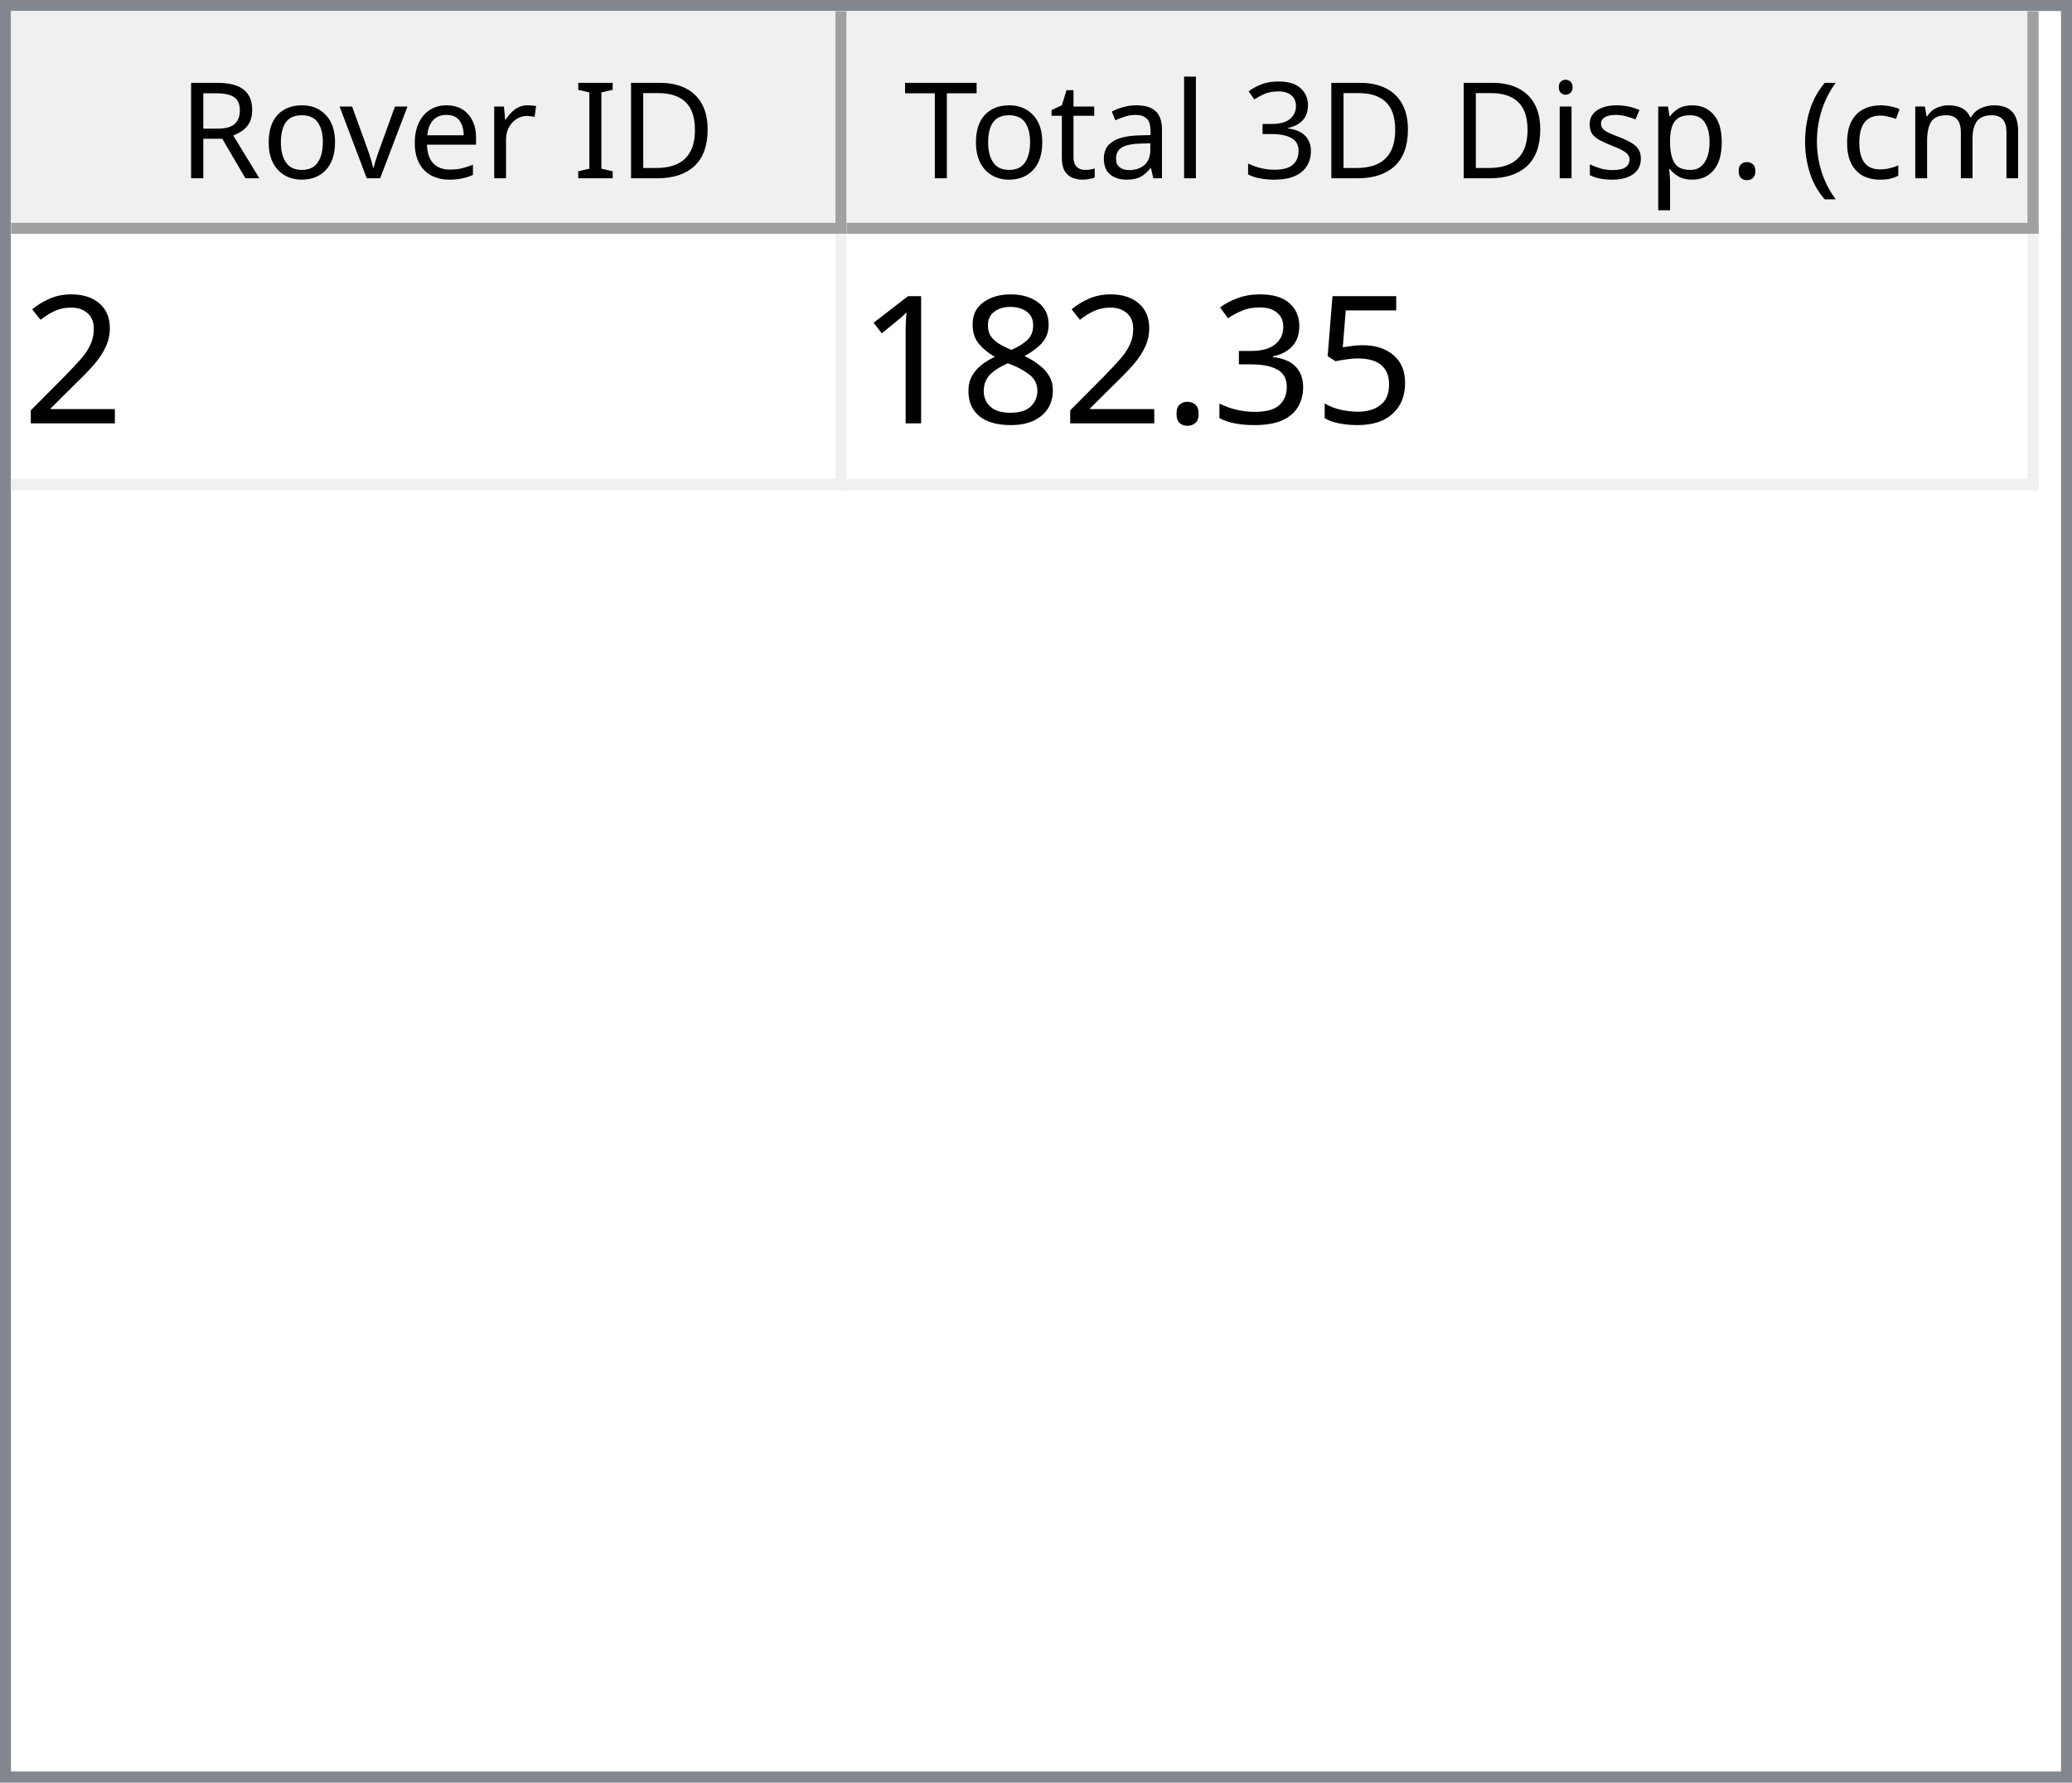
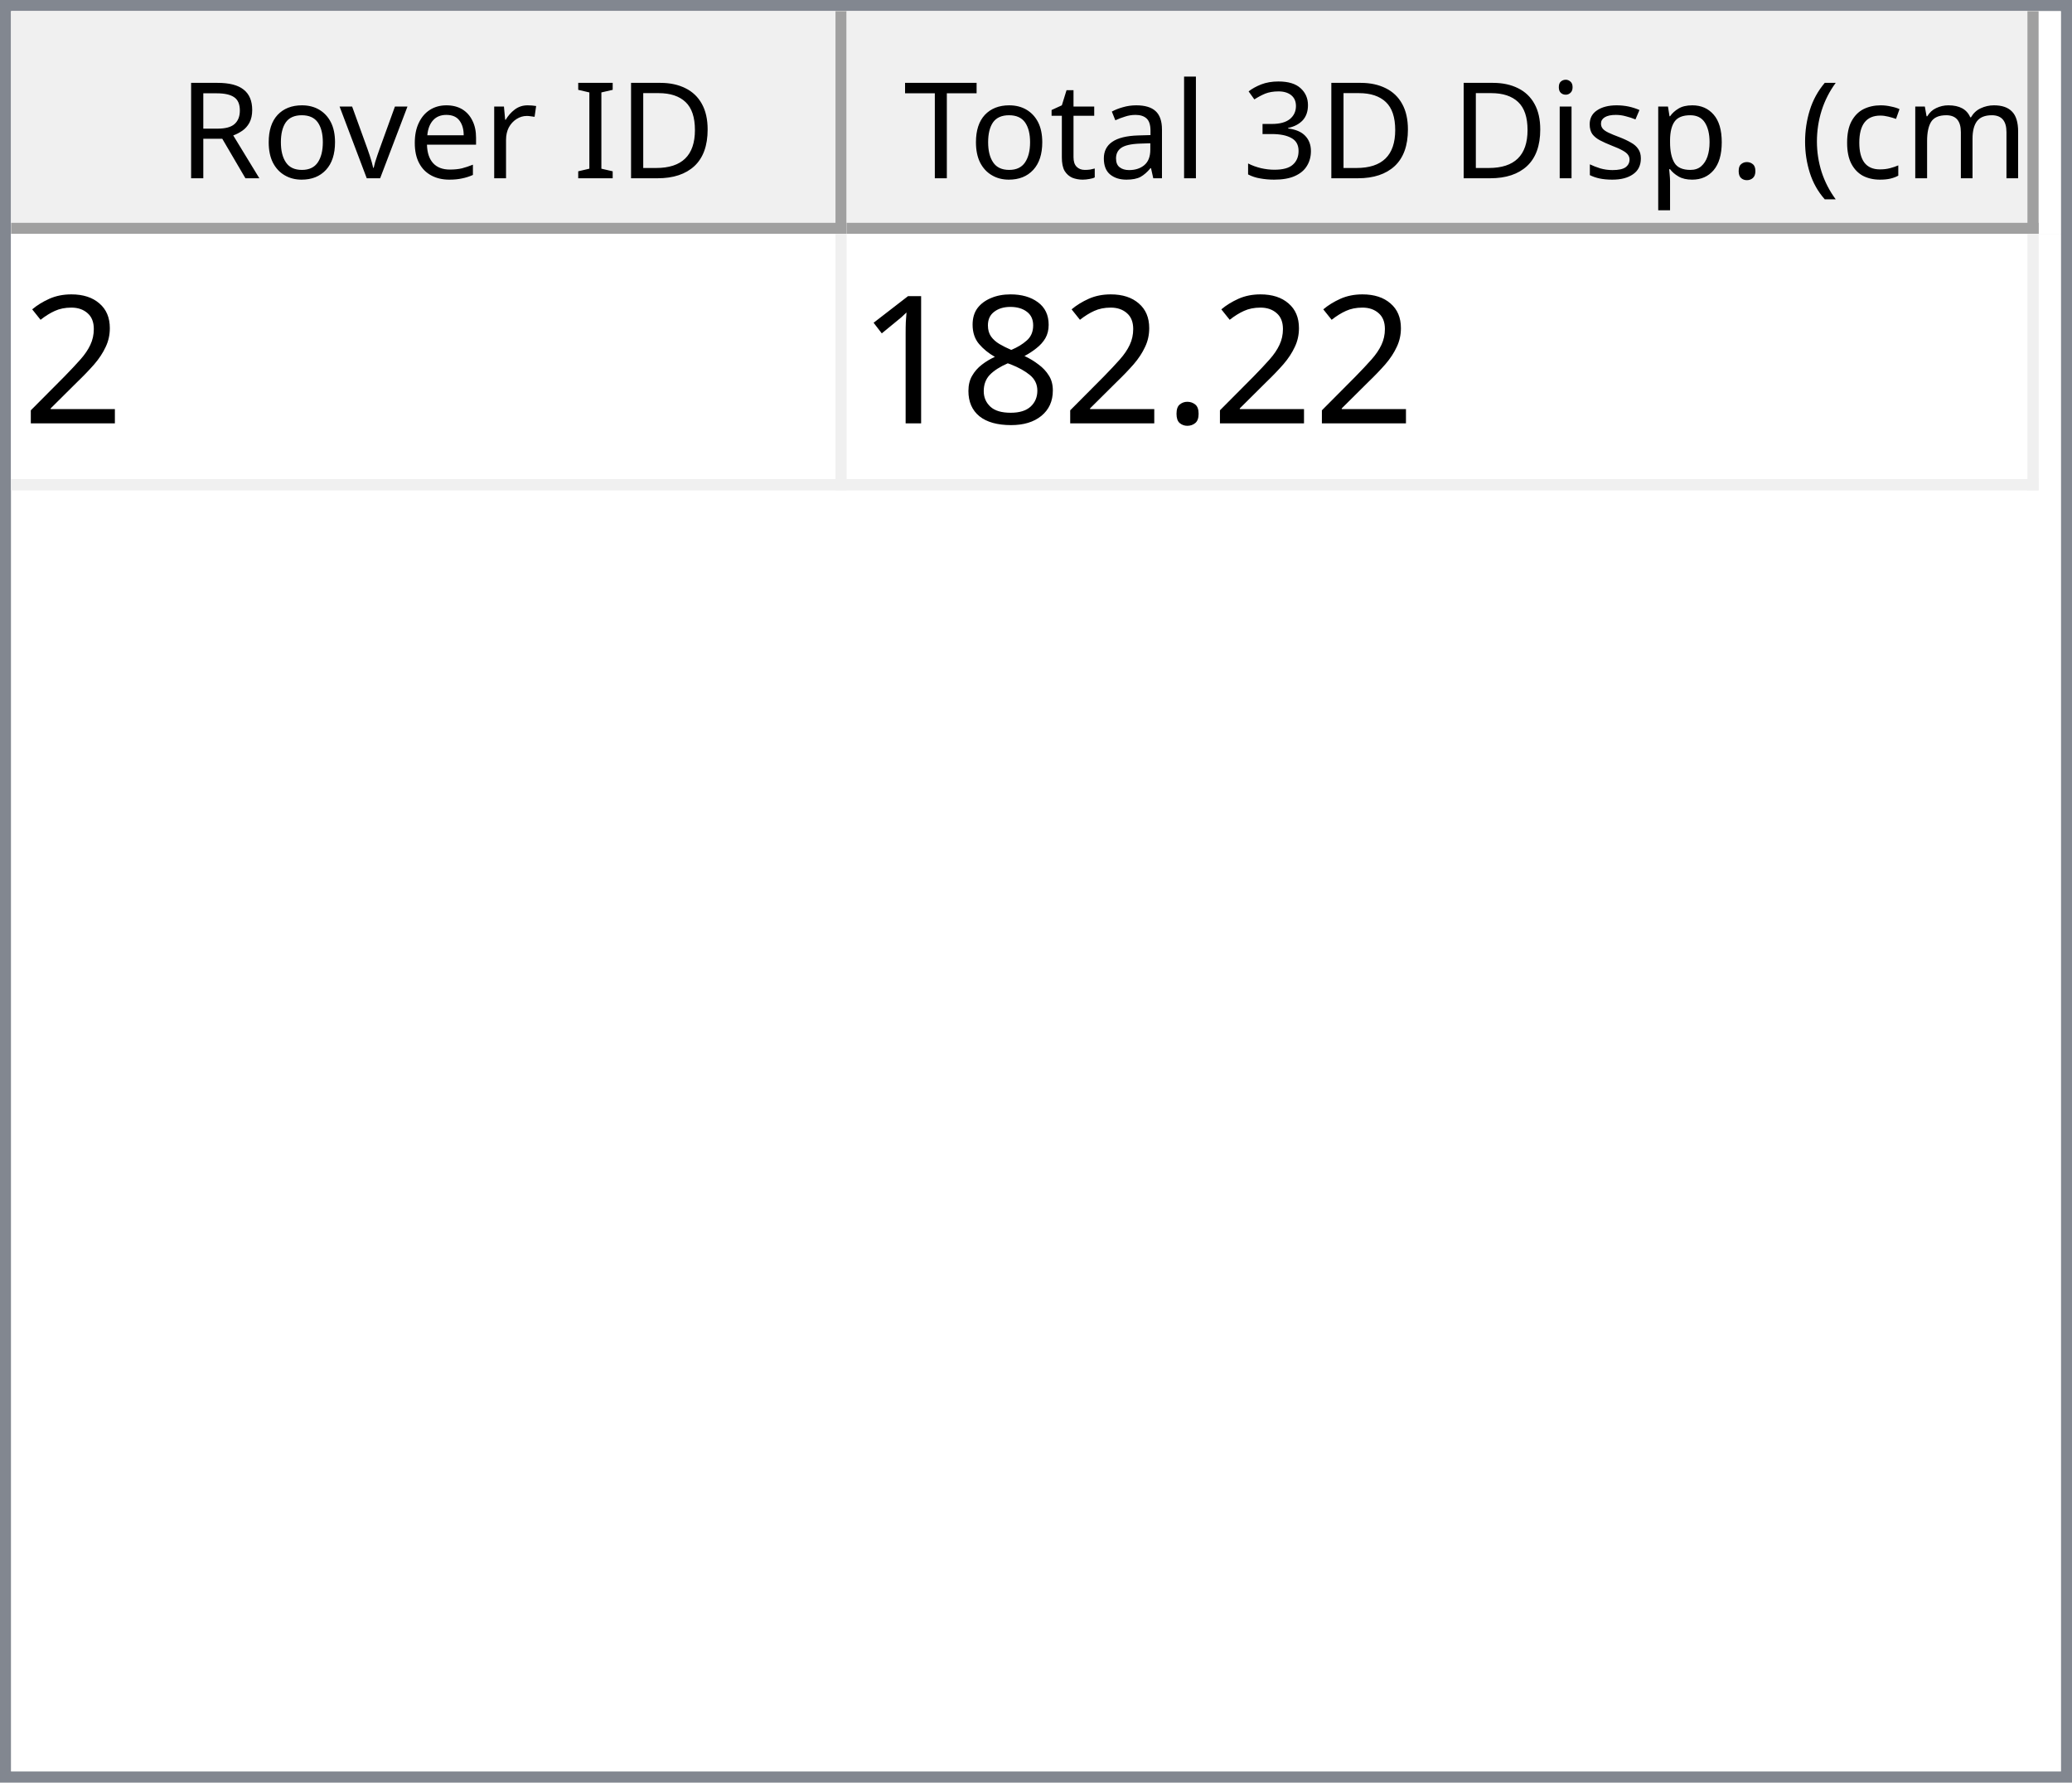
<svg xmlns="http://www.w3.org/2000/svg" style="fill-opacity:1; color-rendering:auto; color-interpolation:auto; text-rendering:auto; stroke:black; stroke-linecap:square; stroke-miterlimit:10; shape-rendering:auto; stroke-opacity:1; fill:black; stroke-dasharray:none; font-weight:normal; stroke-width:1; font-family:'Dialog'; font-style:normal; stroke-linejoin:miter; font-size:12px; stroke-dashoffset:0; image-rendering:auto;" width="186" height="160">
  <defs id="genericDefs" />
  <g>
    <defs id="defs1">
      <clipPath clipPathUnits="userSpaceOnUse" id="clipPath1">
        <path d="M0 0 L186 0 L186 160 L0 160 L0 0 Z" />
      </clipPath>
      <clipPath clipPathUnits="userSpaceOnUse" id="clipPath2">
        <path d="M0 0 L0 160 L186 160 L186 0 Z" />
      </clipPath>
      <clipPath clipPathUnits="userSpaceOnUse" id="clipPath3">
        <path d="M0 0 L0 20 L184 20 L184 0 Z" />
      </clipPath>
      <clipPath clipPathUnits="userSpaceOnUse" id="clipPath4">
        <path d="M0 0 L0 20 L75 20 L75 0 Z" />
      </clipPath>
      <clipPath clipPathUnits="userSpaceOnUse" id="clipPath5">
        <path d="M1 1 L1 19 L74 19 L74 1 Z" />
      </clipPath>
      <clipPath clipPathUnits="userSpaceOnUse" id="clipPath6">
        <path d="M0 0 L0 18 L73 18 L73 0 Z" />
      </clipPath>
      <clipPath clipPathUnits="userSpaceOnUse" id="clipPath7">
        <path d="M-0.5 -0.5 L-0.5 19.5 L74.5 19.5 L74.5 -0.5 Z" />
      </clipPath>
      <clipPath clipPathUnits="userSpaceOnUse" id="clipPath8">
        <path d="M0 0 L0 20 L107 20 L107 0 Z" />
      </clipPath>
      <clipPath clipPathUnits="userSpaceOnUse" id="clipPath9">
        <path d="M1 1 L1 19 L106 19 L106 1 Z" />
      </clipPath>
      <clipPath clipPathUnits="userSpaceOnUse" id="clipPath10">
        <path d="M0 0 L0 18 L105 18 L105 0 Z" />
      </clipPath>
      <clipPath clipPathUnits="userSpaceOnUse" id="clipPath11">
        <path d="M-0.5 -0.5 L-0.5 19.5 L106.5 19.5 L106.5 -0.5 Z" />
      </clipPath>
      <clipPath clipPathUnits="userSpaceOnUse" id="clipPath12">
        <path d="M0 0 L0 138 L184 138 L184 0 Z" />
      </clipPath>
      <clipPath clipPathUnits="userSpaceOnUse" id="clipPath13">
        <path d="M0 0 L0 23 L182 23 L182 0 Z" />
      </clipPath>
      <clipPath clipPathUnits="userSpaceOnUse" id="clipPath14">
        <path d="M-0.5 -0.5 L-0.5 22.5 L181.5 22.5 L181.5 -0.5 Z" />
      </clipPath>
      <clipPath clipPathUnits="userSpaceOnUse" id="clipPath15">
        <path d="M0 0 L0 22 L74 22 L74 0 Z" />
      </clipPath>
      <clipPath clipPathUnits="userSpaceOnUse" id="clipPath16">
        <path d="M0 0 L0 22 L106 22 L106 0 Z" />
      </clipPath>
      <font horiz-adv-x="64.551" id="font1">
        <font-face ascent="107.91" descent="25.098" units-per-em="100" style="font-style:normal; font-family:Segoe UI; font-weight:normal;" />
        <missing-glyph horiz-adv-x="64.551" d="M8.109 0 L8.109 68.266 L56.453 68.266 L56.453 0 L8.109 0 ZM15.328 7.234 L49.219 7.234 L49.219 61.031 L15.328 61.031 L15.328 7.234 Z" />
        <glyph unicode="D" horiz-adv-x="70.117" d="M9.188 0 L9.188 70.016 L28.516 70.016 Q65.531 70.016 65.531 35.891 Q65.531 19.672 55.25 9.836 Q44.969 0 27.734 0 L9.188 0 ZM17.391 62.594 L17.391 7.422 L27.828 7.422 Q41.609 7.422 49.273 14.797 Q56.938 22.172 56.938 35.688 Q56.938 62.594 28.328 62.594 L17.391 62.594 Z" />
        <glyph unicode="I" horiz-adv-x="26.611" d="M17.391 0 L9.188 0 L9.188 70.016 L17.391 70.016 L17.391 0 Z" />
        <glyph unicode=" " horiz-adv-x="27.393" d="" />
        <glyph unicode="r" horiz-adv-x="34.766" d="M34.188 41.891 Q32.078 43.5 28.125 43.5 Q23 43.5 19.555 38.672 Q16.109 33.844 16.109 25.484 L16.109 0 L8.109 0 L8.109 50 L16.109 50 L16.109 39.703 L16.312 39.703 Q18.016 44.969 21.531 47.922 Q25.047 50.875 29.391 50.875 Q32.516 50.875 34.188 50.203 L34.188 41.891 Z" />
        <glyph unicode="e" horiz-adv-x="52.295" d="M48.297 23 L12.984 23 Q13.188 14.656 17.484 10.109 Q21.781 5.562 29.297 5.562 Q37.75 5.562 44.828 11.141 L44.828 3.609 Q38.234 -1.172 27.391 -1.172 Q16.797 -1.172 10.742 5.641 Q4.688 12.453 4.688 24.812 Q4.688 36.469 11.305 43.82 Q17.922 51.172 27.734 51.172 Q37.547 51.172 42.922 44.828 Q48.297 38.484 48.297 27.203 L48.297 23 ZM40.094 29.781 Q40.047 36.719 36.75 40.578 Q33.453 44.438 27.594 44.438 Q21.922 44.438 17.969 40.383 Q14.016 36.328 13.094 29.781 L40.094 29.781 Z" />
        <glyph unicode="v" horiz-adv-x="47.9" d="M47.406 50 L27.484 0 L19.625 0 L0.688 50 L9.469 50 L22.172 13.672 Q23.578 9.672 23.922 6.688 L24.125 6.688 Q24.609 10.453 25.688 13.484 L38.969 50 L47.406 50 Z" />
        <glyph unicode="o" horiz-adv-x="58.594" d="M29 -1.172 Q17.922 -1.172 11.305 5.836 Q4.688 12.844 4.688 24.422 Q4.688 37.016 11.57 44.094 Q18.453 51.172 30.172 51.172 Q41.359 51.172 47.633 44.289 Q53.906 37.406 53.906 25.203 Q53.906 13.234 47.141 6.031 Q40.375 -1.172 29 -1.172 ZM29.594 44.438 Q21.875 44.438 17.383 39.188 Q12.891 33.938 12.891 24.703 Q12.891 15.828 17.43 10.695 Q21.969 5.562 29.594 5.562 Q37.359 5.562 41.531 10.594 Q45.703 15.625 45.703 24.906 Q45.703 34.281 41.531 39.359 Q37.359 44.438 29.594 44.438 Z" />
        <glyph unicode="R" horiz-adv-x="59.814" d="M59.375 0 L49.609 0 L37.891 19.625 Q36.281 22.359 34.766 24.289 Q33.25 26.219 31.664 27.438 Q30.078 28.656 28.25 29.219 Q26.422 29.781 24.125 29.781 L17.391 29.781 L17.391 0 L9.188 0 L9.188 70.016 L30.078 70.016 Q34.672 70.016 38.555 68.867 Q42.438 67.719 45.289 65.375 Q48.141 63.031 49.758 59.547 Q51.375 56.062 51.375 51.375 Q51.375 47.703 50.273 44.656 Q49.172 41.609 47.148 39.211 Q45.125 36.812 42.266 35.133 Q39.406 33.453 35.844 32.516 L35.844 32.328 Q37.594 31.547 38.891 30.547 Q40.188 29.547 41.359 28.18 Q42.531 26.812 43.68 25.078 Q44.828 23.344 46.234 21.047 L59.375 0 ZM17.391 62.594 L17.391 37.203 L28.516 37.203 Q31.594 37.203 34.203 38.133 Q36.812 39.062 38.719 40.797 Q40.625 42.531 41.703 45.047 Q42.781 47.562 42.781 50.688 Q42.781 56.297 39.141 59.445 Q35.5 62.594 28.609 62.594 L17.391 62.594 Z" />
        <glyph unicode=")" horiz-adv-x="30.176" d="M8.297 -15.922 L1.172 -15.922 Q16.406 2.344 16.406 26.812 Q16.406 51.469 1.078 70.016 L8.297 70.016 Q23.531 52.156 23.531 26.703 Q23.531 1.375 8.297 -15.922 Z" />
        <glyph unicode="m" horiz-adv-x="86.133" d="M79.109 0 L71.094 0 L71.094 28.719 Q71.094 37.016 68.531 40.727 Q65.969 44.438 59.906 44.438 Q54.781 44.438 51.195 39.75 Q47.609 35.062 47.609 28.516 L47.609 0 L39.594 0 L39.594 29.688 Q39.594 44.438 28.219 44.438 Q22.953 44.438 19.531 40.016 Q16.109 35.594 16.109 28.516 L16.109 0 L8.109 0 L8.109 50 L16.109 50 L16.109 42.094 L16.312 42.094 Q21.625 51.172 31.844 51.172 Q36.969 51.172 40.773 48.312 Q44.578 45.453 46 40.828 Q51.562 51.172 62.594 51.172 Q79.109 51.172 79.109 30.812 L79.109 0 Z" />
        <glyph unicode="c" horiz-adv-x="46.191" d="M42.188 2.297 Q36.422 -1.172 28.516 -1.172 Q17.828 -1.172 11.258 5.789 Q4.688 12.75 4.688 23.828 Q4.688 36.188 11.766 43.68 Q18.844 51.172 30.672 51.172 Q37.25 51.172 42.281 48.734 L42.281 40.531 Q36.719 44.438 30.375 44.438 Q22.703 44.438 17.797 38.945 Q12.891 33.453 12.891 24.516 Q12.891 15.719 17.508 10.641 Q22.125 5.562 29.891 5.562 Q36.422 5.562 42.188 9.906 L42.188 2.297 Z" />
        <glyph unicode="(" horiz-adv-x="30.176" d="M29.109 -15.922 L21.969 -15.922 Q6.844 1.375 6.844 26.703 Q6.844 52.156 21.969 70.016 L29.203 70.016 Q13.875 51.469 13.875 26.812 Q13.875 2.344 29.109 -15.922 Z" />
        <glyph unicode="." horiz-adv-x="21.68" d="M10.891 -1.078 Q8.641 -1.078 7.055 0.539 Q5.469 2.156 5.469 4.391 Q5.469 6.641 7.055 8.273 Q8.641 9.906 10.891 9.906 Q13.188 9.906 14.797 8.273 Q16.406 6.641 16.406 4.391 Q16.406 2.156 14.797 0.539 Q13.188 -1.078 10.891 -1.078 Z" />
        <glyph unicode="p" horiz-adv-x="58.789" d="M16.312 7.234 L16.109 7.234 L16.109 -23 L8.109 -23 L8.109 50 L16.109 50 L16.109 41.219 L16.312 41.219 Q22.219 51.172 33.594 51.172 Q43.266 51.172 48.688 44.461 Q54.109 37.75 54.109 26.469 Q54.109 13.922 48 6.375 Q41.891 -1.172 31.297 -1.172 Q21.578 -1.172 16.312 7.234 ZM16.109 27.391 L16.109 20.406 Q16.109 14.203 20.141 9.883 Q24.172 5.562 30.375 5.562 Q37.641 5.562 41.773 11.133 Q45.906 16.703 45.906 26.609 Q45.906 34.969 42.047 39.703 Q38.188 44.438 31.594 44.438 Q24.609 44.438 20.359 39.578 Q16.109 34.719 16.109 27.391 Z" />
        <glyph unicode="s" horiz-adv-x="42.432" d="M5.078 1.812 L5.078 10.406 Q11.625 5.562 19.484 5.562 Q30.031 5.562 30.031 12.594 Q30.031 14.594 29.125 15.992 Q28.219 17.391 26.68 18.461 Q25.141 19.531 23.07 20.383 Q21 21.234 18.609 22.172 Q15.281 23.484 12.766 24.828 Q10.25 26.172 8.57 27.859 Q6.891 29.547 6.031 31.695 Q5.172 33.844 5.172 36.719 Q5.172 40.234 6.789 42.945 Q8.406 45.656 11.086 47.484 Q13.766 49.312 17.211 50.242 Q20.656 51.172 24.312 51.172 Q30.812 51.172 35.938 48.922 L35.938 40.828 Q30.422 44.438 23.25 44.438 Q21 44.438 19.195 43.922 Q17.391 43.406 16.094 42.477 Q14.797 41.547 14.086 40.258 Q13.375 38.969 13.375 37.406 Q13.375 35.453 14.086 34.133 Q14.797 32.812 16.164 31.789 Q17.531 30.766 19.484 29.938 Q21.438 29.109 23.922 28.125 Q27.25 26.859 29.883 25.516 Q32.516 24.172 34.375 22.484 Q36.234 20.797 37.234 18.602 Q38.234 16.406 38.234 13.375 Q38.234 9.672 36.602 6.938 Q34.969 4.203 32.234 2.398 Q29.5 0.594 25.93 -0.289 Q22.359 -1.172 18.453 -1.172 Q10.75 -1.172 5.078 1.812 Z" />
        <glyph unicode="i" horiz-adv-x="24.219" d="M12.203 62.703 Q10.062 62.703 8.547 64.164 Q7.031 65.625 7.031 67.875 Q7.031 70.125 8.547 71.609 Q10.062 73.094 12.203 73.094 Q14.406 73.094 15.945 71.609 Q17.484 70.125 17.484 67.875 Q17.484 65.719 15.945 64.211 Q14.406 62.703 12.203 62.703 ZM16.109 0 L8.109 0 L8.109 50 L16.109 50 L16.109 0 Z" />
        <glyph unicode="3" horiz-adv-x="53.906" d="M46.531 19.828 Q46.531 15.094 44.75 11.211 Q42.969 7.328 39.719 4.57 Q36.469 1.812 31.93 0.297 Q27.391 -1.219 21.922 -1.219 Q11.922 -1.219 6 2.594 L6 11.188 Q13.094 5.609 22.219 5.609 Q25.875 5.609 28.828 6.539 Q31.781 7.469 33.906 9.227 Q36.031 10.984 37.18 13.477 Q38.328 15.969 38.328 19.094 Q38.328 32.812 18.797 32.812 L12.984 32.812 L12.984 39.594 L18.5 39.594 Q35.797 39.594 35.797 52.484 Q35.797 64.406 22.609 64.406 Q15.188 64.406 8.688 59.422 L8.688 67.188 Q15.375 71.188 24.609 71.188 Q29 71.188 32.57 69.969 Q36.141 68.75 38.68 66.555 Q41.219 64.359 42.609 61.281 Q44 58.203 44 54.5 Q44 40.672 30.031 36.719 L30.031 36.531 Q33.594 36.141 36.625 34.797 Q39.656 33.453 41.852 31.305 Q44.047 29.156 45.289 26.25 Q46.531 23.344 46.531 19.828 Z" />
        <glyph unicode="l" horiz-adv-x="24.219" d="M16.109 0 L8.109 0 L8.109 74.031 L16.109 74.031 L16.109 0 Z" />
        <glyph unicode="a" horiz-adv-x="50.879" d="M43.891 0 L35.891 0 L35.891 7.812 L35.688 7.812 Q30.469 -1.172 20.312 -1.172 Q12.844 -1.172 8.617 2.781 Q4.391 6.734 4.391 13.281 Q4.391 27.297 20.906 29.594 L35.891 31.688 Q35.891 44.438 25.594 44.438 Q16.547 44.438 9.281 38.281 L9.281 46.484 Q16.656 51.172 26.266 51.172 Q43.891 51.172 43.891 32.516 L43.891 0 ZM35.891 25.297 L23.828 23.641 Q18.266 22.859 15.43 20.875 Q12.594 18.891 12.594 13.875 Q12.594 10.203 15.211 7.883 Q17.828 5.562 22.172 5.562 Q28.125 5.562 32.008 9.742 Q35.891 13.922 35.891 20.312 L35.891 25.297 Z" />
        <glyph unicode="t" horiz-adv-x="33.887" d="M31.297 0.484 Q28.469 -1.078 23.828 -1.078 Q10.688 -1.078 10.688 13.578 L10.688 43.172 L2.094 43.172 L2.094 50 L10.688 50 L10.688 62.203 L18.703 64.797 L18.703 50 L31.297 50 L31.297 43.172 L18.703 43.172 L18.703 14.984 Q18.703 9.969 20.414 7.82 Q22.125 5.672 26.078 5.672 Q29.109 5.672 31.297 7.328 L31.297 0.484 Z" />
        <glyph unicode="T" horiz-adv-x="52.393" d="M50.594 62.594 L30.375 62.594 L30.375 0 L22.172 0 L22.172 62.594 L2 62.594 L2 70.016 L50.594 70.016 L50.594 62.594 Z" />
      </font>
      <font horiz-adv-x="75.0" id="font2">
        <font-face ascent="100.537" descent="21.973" units-per-em="100" style="font-style:normal; font-family:sans-serif; font-weight:normal;" />
        <missing-glyph horiz-adv-x="75.0" d="M12.5 0 L12.5 62.5 L62.5 62.5 L62.5 0 L12.5 0 ZM14.062 1.562 L60.938 1.562 L60.938 60.938 L14.062 60.938 L14.062 1.562 Z" />
        <glyph unicode="2" horiz-adv-x="55.615" d="M50.344 8.453 L50.344 0 L3.031 0 Q2.938 3.172 4.047 6.109 Q5.859 10.938 9.836 15.625 Q13.812 20.312 21.344 26.469 Q33.016 36.031 37.117 41.625 Q41.219 47.219 41.219 52.203 Q41.219 57.422 37.477 61.008 Q33.734 64.594 27.734 64.594 Q21.391 64.594 17.578 60.789 Q13.766 56.984 13.719 50.25 L4.688 51.172 Q5.609 61.281 11.664 66.578 Q17.719 71.875 27.938 71.875 Q38.234 71.875 44.242 66.164 Q50.25 60.453 50.25 52 Q50.25 47.703 48.492 43.555 Q46.734 39.406 42.656 34.812 Q38.578 30.219 29.109 22.219 Q21.188 15.578 18.945 13.211 Q16.703 10.844 15.234 8.453 L50.344 8.453 Z" />
-         <glyph unicode="5" horiz-adv-x="55.615" d="M4.156 18.75 L13.375 19.531 Q14.406 12.797 18.141 9.398 Q21.875 6 27.156 6 Q33.5 6 37.891 10.789 Q42.281 15.578 42.281 23.484 Q42.281 31 38.062 35.352 Q33.844 39.703 27 39.703 Q22.75 39.703 19.336 37.773 Q15.922 35.844 13.969 32.766 L5.719 33.844 L12.641 70.609 L48.25 70.609 L48.25 62.203 L19.672 62.203 L15.828 42.969 Q22.266 47.469 29.344 47.469 Q38.719 47.469 45.164 40.969 Q51.609 34.469 51.609 24.266 Q51.609 14.547 45.953 7.469 Q39.062 -1.219 27.156 -1.219 Q17.391 -1.219 11.211 4.25 Q5.031 9.719 4.156 18.75 Z" />
-         <glyph unicode="3" horiz-adv-x="55.615" d="M4.203 18.891 L12.984 20.062 Q14.5 12.594 18.141 9.297 Q21.781 6 27 6 Q33.203 6 37.477 10.297 Q41.75 14.594 41.75 20.953 Q41.75 27 37.797 30.93 Q33.844 34.859 27.734 34.859 Q25.25 34.859 21.531 33.891 L22.516 41.609 Q23.391 41.5 23.922 41.5 Q29.547 41.5 34.039 44.43 Q38.531 47.359 38.531 53.469 Q38.531 58.297 35.258 61.477 Q31.984 64.656 26.812 64.656 Q21.688 64.656 18.266 61.43 Q14.844 58.203 13.875 51.766 L5.078 53.328 Q6.688 62.156 12.398 67.016 Q18.109 71.875 26.609 71.875 Q32.469 71.875 37.398 69.359 Q42.328 66.844 44.945 62.5 Q47.562 58.156 47.562 53.266 Q47.562 48.641 45.07 44.828 Q42.578 41.016 37.703 38.766 Q44.047 37.312 47.562 32.695 Q51.078 28.078 51.078 21.141 Q51.078 11.766 44.242 5.25 Q37.406 -1.266 26.953 -1.266 Q17.531 -1.266 11.305 4.352 Q5.078 9.969 4.203 18.891 Z" />
        <glyph unicode="." horiz-adv-x="27.783" d="M9.078 0 L9.078 10.016 L19.094 10.016 L19.094 0 L9.078 0 Z" />
        <glyph unicode="8" horiz-adv-x="55.615" d="M17.672 38.812 Q12.203 40.828 9.57 44.539 Q6.938 48.25 6.938 53.422 Q6.938 61.234 12.555 66.555 Q18.172 71.875 27.484 71.875 Q36.859 71.875 42.578 66.43 Q48.297 60.984 48.297 53.172 Q48.297 48.188 45.68 44.508 Q43.062 40.828 37.75 38.812 Q44.344 36.672 47.781 31.883 Q51.219 27.094 51.219 20.453 Q51.219 11.281 44.727 5.031 Q38.234 -1.219 27.641 -1.219 Q17.047 -1.219 10.547 5.055 Q4.047 11.328 4.047 20.703 Q4.047 27.688 7.594 32.398 Q11.141 37.109 17.672 38.812 ZM15.922 53.719 Q15.922 48.641 19.195 45.414 Q22.469 42.188 27.688 42.188 Q32.766 42.188 36.016 45.383 Q39.266 48.578 39.266 53.219 Q39.266 58.062 35.914 61.359 Q32.562 64.656 27.594 64.656 Q22.562 64.656 19.242 61.43 Q15.922 58.203 15.922 53.719 ZM13.094 20.656 Q13.094 16.891 14.875 13.375 Q16.656 9.859 20.172 7.93 Q23.688 6 27.734 6 Q34.031 6 38.133 10.055 Q42.234 14.109 42.234 20.359 Q42.234 26.703 38.016 30.859 Q33.797 35.016 27.438 35.016 Q21.234 35.016 17.164 30.914 Q13.094 26.812 13.094 20.656 Z" />
        <glyph unicode="1" horiz-adv-x="55.615" d="M37.25 0 L28.469 0 L28.469 56 Q25.297 52.984 20.141 49.953 Q14.984 46.922 10.891 45.406 L10.891 53.906 Q18.266 57.375 23.781 62.305 Q29.297 67.234 31.594 71.875 L37.25 71.875 L37.25 0 Z" />
      </font>
    </defs>
    <g style="fill:white; stroke:white;">
      <rect x="0" y="0" width="186" style="clip-path:url(#clipPath1); stroke:none;" height="160" />
    </g>
    <g style="fill:white; text-rendering:optimizeSpeed; color-rendering:optimizeSpeed; image-rendering:optimizeSpeed; shape-rendering:crispEdges; stroke:white; color-interpolation:sRGB;">
      <rect x="0" width="186" height="160" y="0" style="stroke:none;" />
      <path style="stroke:none;" d="M0 160 L186 160 L186 0 L0 0 Z" />
    </g>
    <g style="fill:rgb(240,240,240); font-family:'Segoe UI'; stroke:rgb(240,240,240);">
      <rect x="0" y="0" width="186" style="clip-path:url(#clipPath2); stroke:none;" height="160" />
    </g>
    <g style="fill:rgb(130,135,144); font-family:'Segoe UI'; stroke:rgb(130,135,144);">
      <path d="M0 0 L186 0 L186 160 L0 160 L0 0 ZM1 1 L185 1 L185 159 L1 159 L1 1 Z" style="fill-rule:evenodd; clip-path:url(#clipPath2); stroke:none;" />
    </g>
    <g style="fill:white; font-family:'Segoe UI'; stroke:white;" transform="translate(1,1)">
      <rect x="0" y="0" width="184" style="clip-path:url(#clipPath3); stroke:none;" height="20" />
    </g>
    <g style="fill:rgb(240,240,240); font-family:'Segoe UI'; stroke:rgb(240,240,240);" transform="translate(1,1)">
      <rect x="0" y="0" width="75" style="clip-path:url(#clipPath4); stroke:none;" height="20" />
    </g>
    <g style="font-family:'Segoe UI';" transform="translate(2,2)">
      <text x="14" xml:space="preserve" y="14" style="clip-path:url(#clipPath6); stroke:none;">Rover ID</text>
    </g>
    <g style="fill:rgb(160,160,160); font-family:'Segoe UI'; stroke:rgb(160,160,160); stroke-linejoin:bevel;" transform="translate(1.5,1.5)">
      <line x1="74" x2="74" y1="0" style="fill:none; clip-path:url(#clipPath7);" y2="19" />
    </g>
    <g style="fill:rgb(160,160,160); font-family:'Segoe UI'; stroke:rgb(160,160,160); stroke-linejoin:bevel;" transform="matrix(1,0,0,1,1,1) translate(0.5,0.5)">
      <line x1="0" x2="74" y1="19" style="fill:none; clip-path:url(#clipPath7);" y2="19" />
    </g>
    <g style="fill:rgb(240,240,240); font-family:'Segoe UI'; stroke:rgb(240,240,240);" transform="translate(76,1)">
      <rect x="0" y="0" width="107" style="clip-path:url(#clipPath8); stroke:none;" height="20" />
    </g>
    <g style="font-family:'Segoe UI';" transform="translate(77,2)">
      <text x="1" xml:space="preserve" y="14" style="clip-path:url(#clipPath10); stroke:none;"> Total 3D Disp. (cm)</text>
    </g>
    <g style="fill:rgb(160,160,160); font-family:'Segoe UI'; stroke:rgb(160,160,160); stroke-linejoin:bevel;" transform="translate(76.5,1.5)">
      <line x1="106" x2="106" y1="0" style="fill:none; clip-path:url(#clipPath11);" y2="19" />
    </g>
    <g style="fill:rgb(160,160,160); font-family:'Segoe UI'; stroke:rgb(160,160,160); stroke-linejoin:bevel;" transform="matrix(1,0,0,1,76,1) translate(0.5,0.5)">
      <line x1="0" x2="106" y1="19" style="fill:none; clip-path:url(#clipPath11);" y2="19" />
    </g>
    <g style="fill:white; font-family:'Segoe UI'; stroke:white;" transform="translate(1,21)">
      <rect x="0" y="0" width="184" style="clip-path:url(#clipPath12); stroke:none;" height="138" />
    </g>
    <g style="fill:rgb(240,240,240); font-size:16px; font-family:sans-serif; stroke:rgb(240,240,240);" transform="translate(1,21)">
      <rect x="0" y="0" width="182" style="clip-path:url(#clipPath13); stroke:none;" height="23" />
      <line transform="translate(0.5,0.5)" x1="0" x2="181" y1="22" style="clip-path:url(#clipPath14); fill:none; stroke-linejoin:bevel;" y2="22" />
    </g>
    <g transform="matrix(1,0,0,1,1,21) translate(0.5,0.5)" style="fill:rgb(240,240,240); font-size:16px; font-family:sans-serif; stroke:rgb(240,240,240); stroke-linejoin:bevel;">
      <line x1="74" x2="74" y1="0" style="fill:none; clip-path:url(#clipPath14);" y2="22" />
    </g>
    <g transform="matrix(1,0,0,1,1,21) translate(0.5,0.5)" style="fill:rgb(240,240,240); font-size:16px; font-family:sans-serif; stroke:rgb(240,240,240); stroke-linejoin:bevel;">
      <line x1="181" x2="181" y1="0" style="fill:none; clip-path:url(#clipPath14);" y2="22" />
    </g>
    <g style="fill:white; font-size:16px; font-family:sans-serif; stroke:white;" transform="matrix(1,0,0,1,1,21)">
      <rect x="0" y="0" width="74" style="clip-path:url(#clipPath15); stroke:none;" height="22" />
      <text x="1" y="17" style="fill:black; clip-path:url(#clipPath15); stroke:none;" xml:space="preserve">2</text>
    </g>
    <g style="fill:white; font-size:16px; font-family:sans-serif; stroke:white;" transform="matrix(1,0,0,1,1,21) translate(75,0)">
      <rect x="0" y="0" width="106" style="clip-path:url(#clipPath16); stroke:none;" height="22" />
-       <text x="1" y="17" style="fill:black; clip-path:url(#clipPath16); stroke:none;" xml:space="preserve">182.35</text>
+       <text x="1" y="17" style="fill:black; clip-path:url(#clipPath16); stroke:none;" xml:space="preserve">182.22</text>
    </g>
  </g>
</svg>
